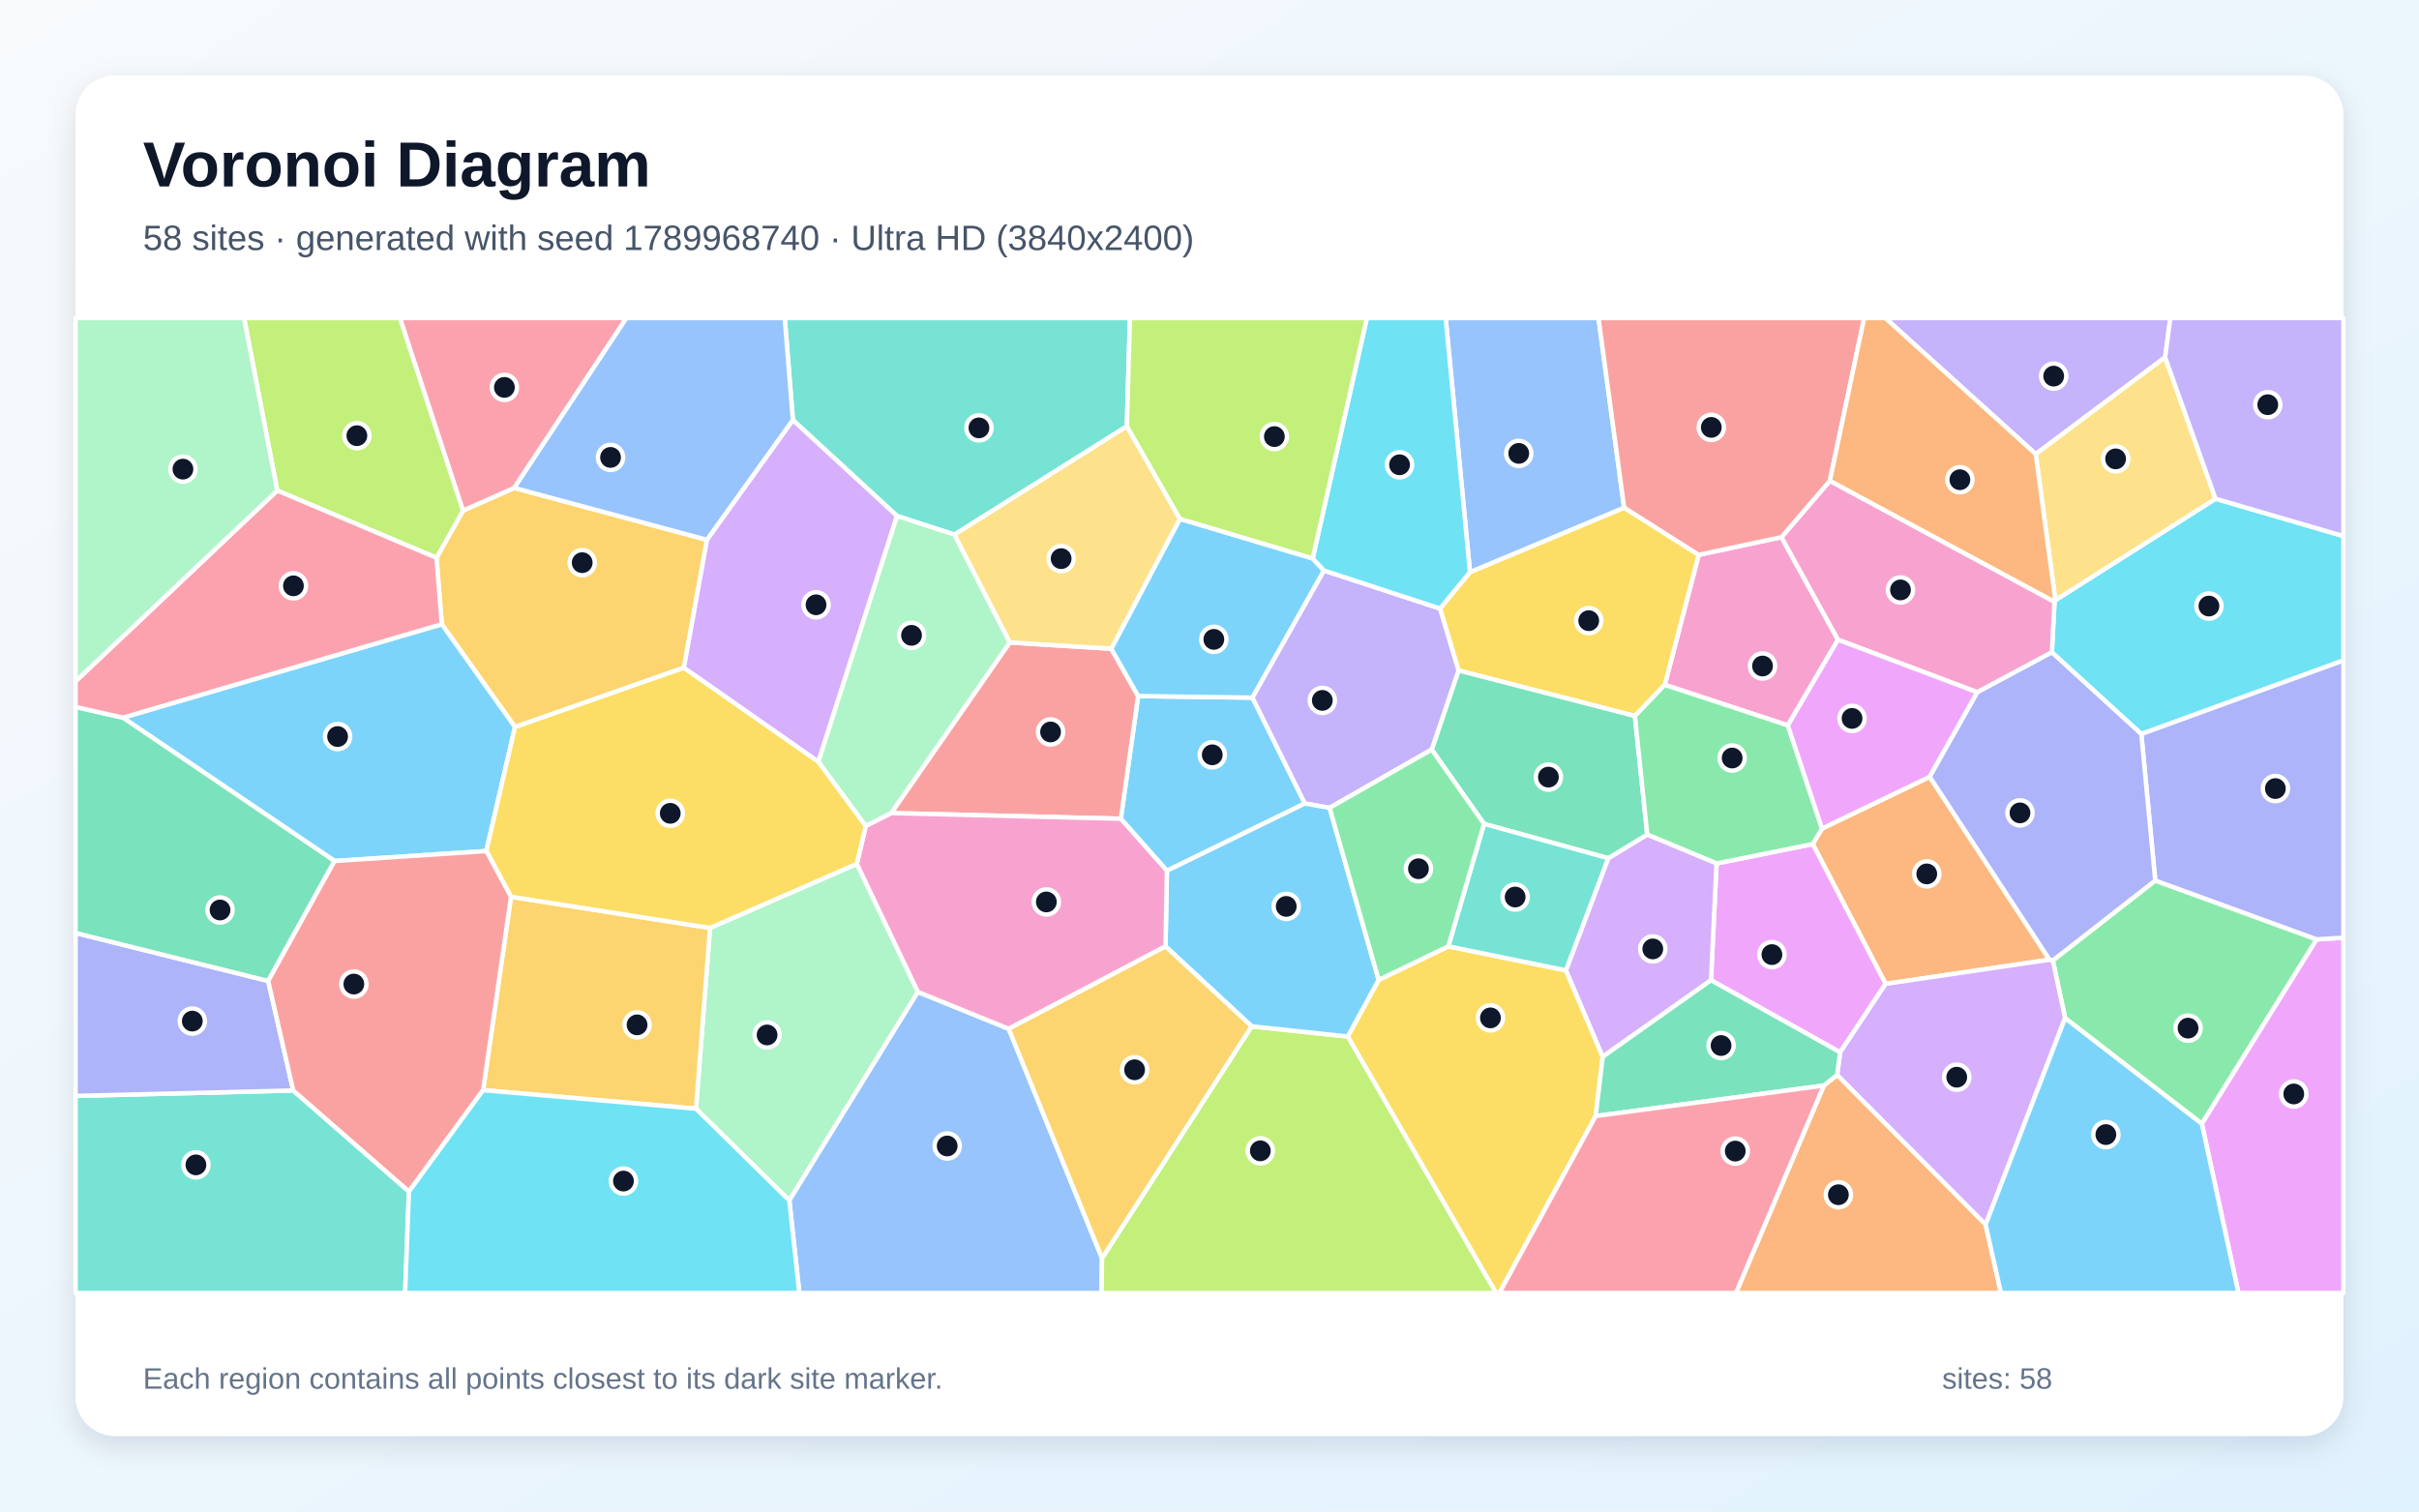
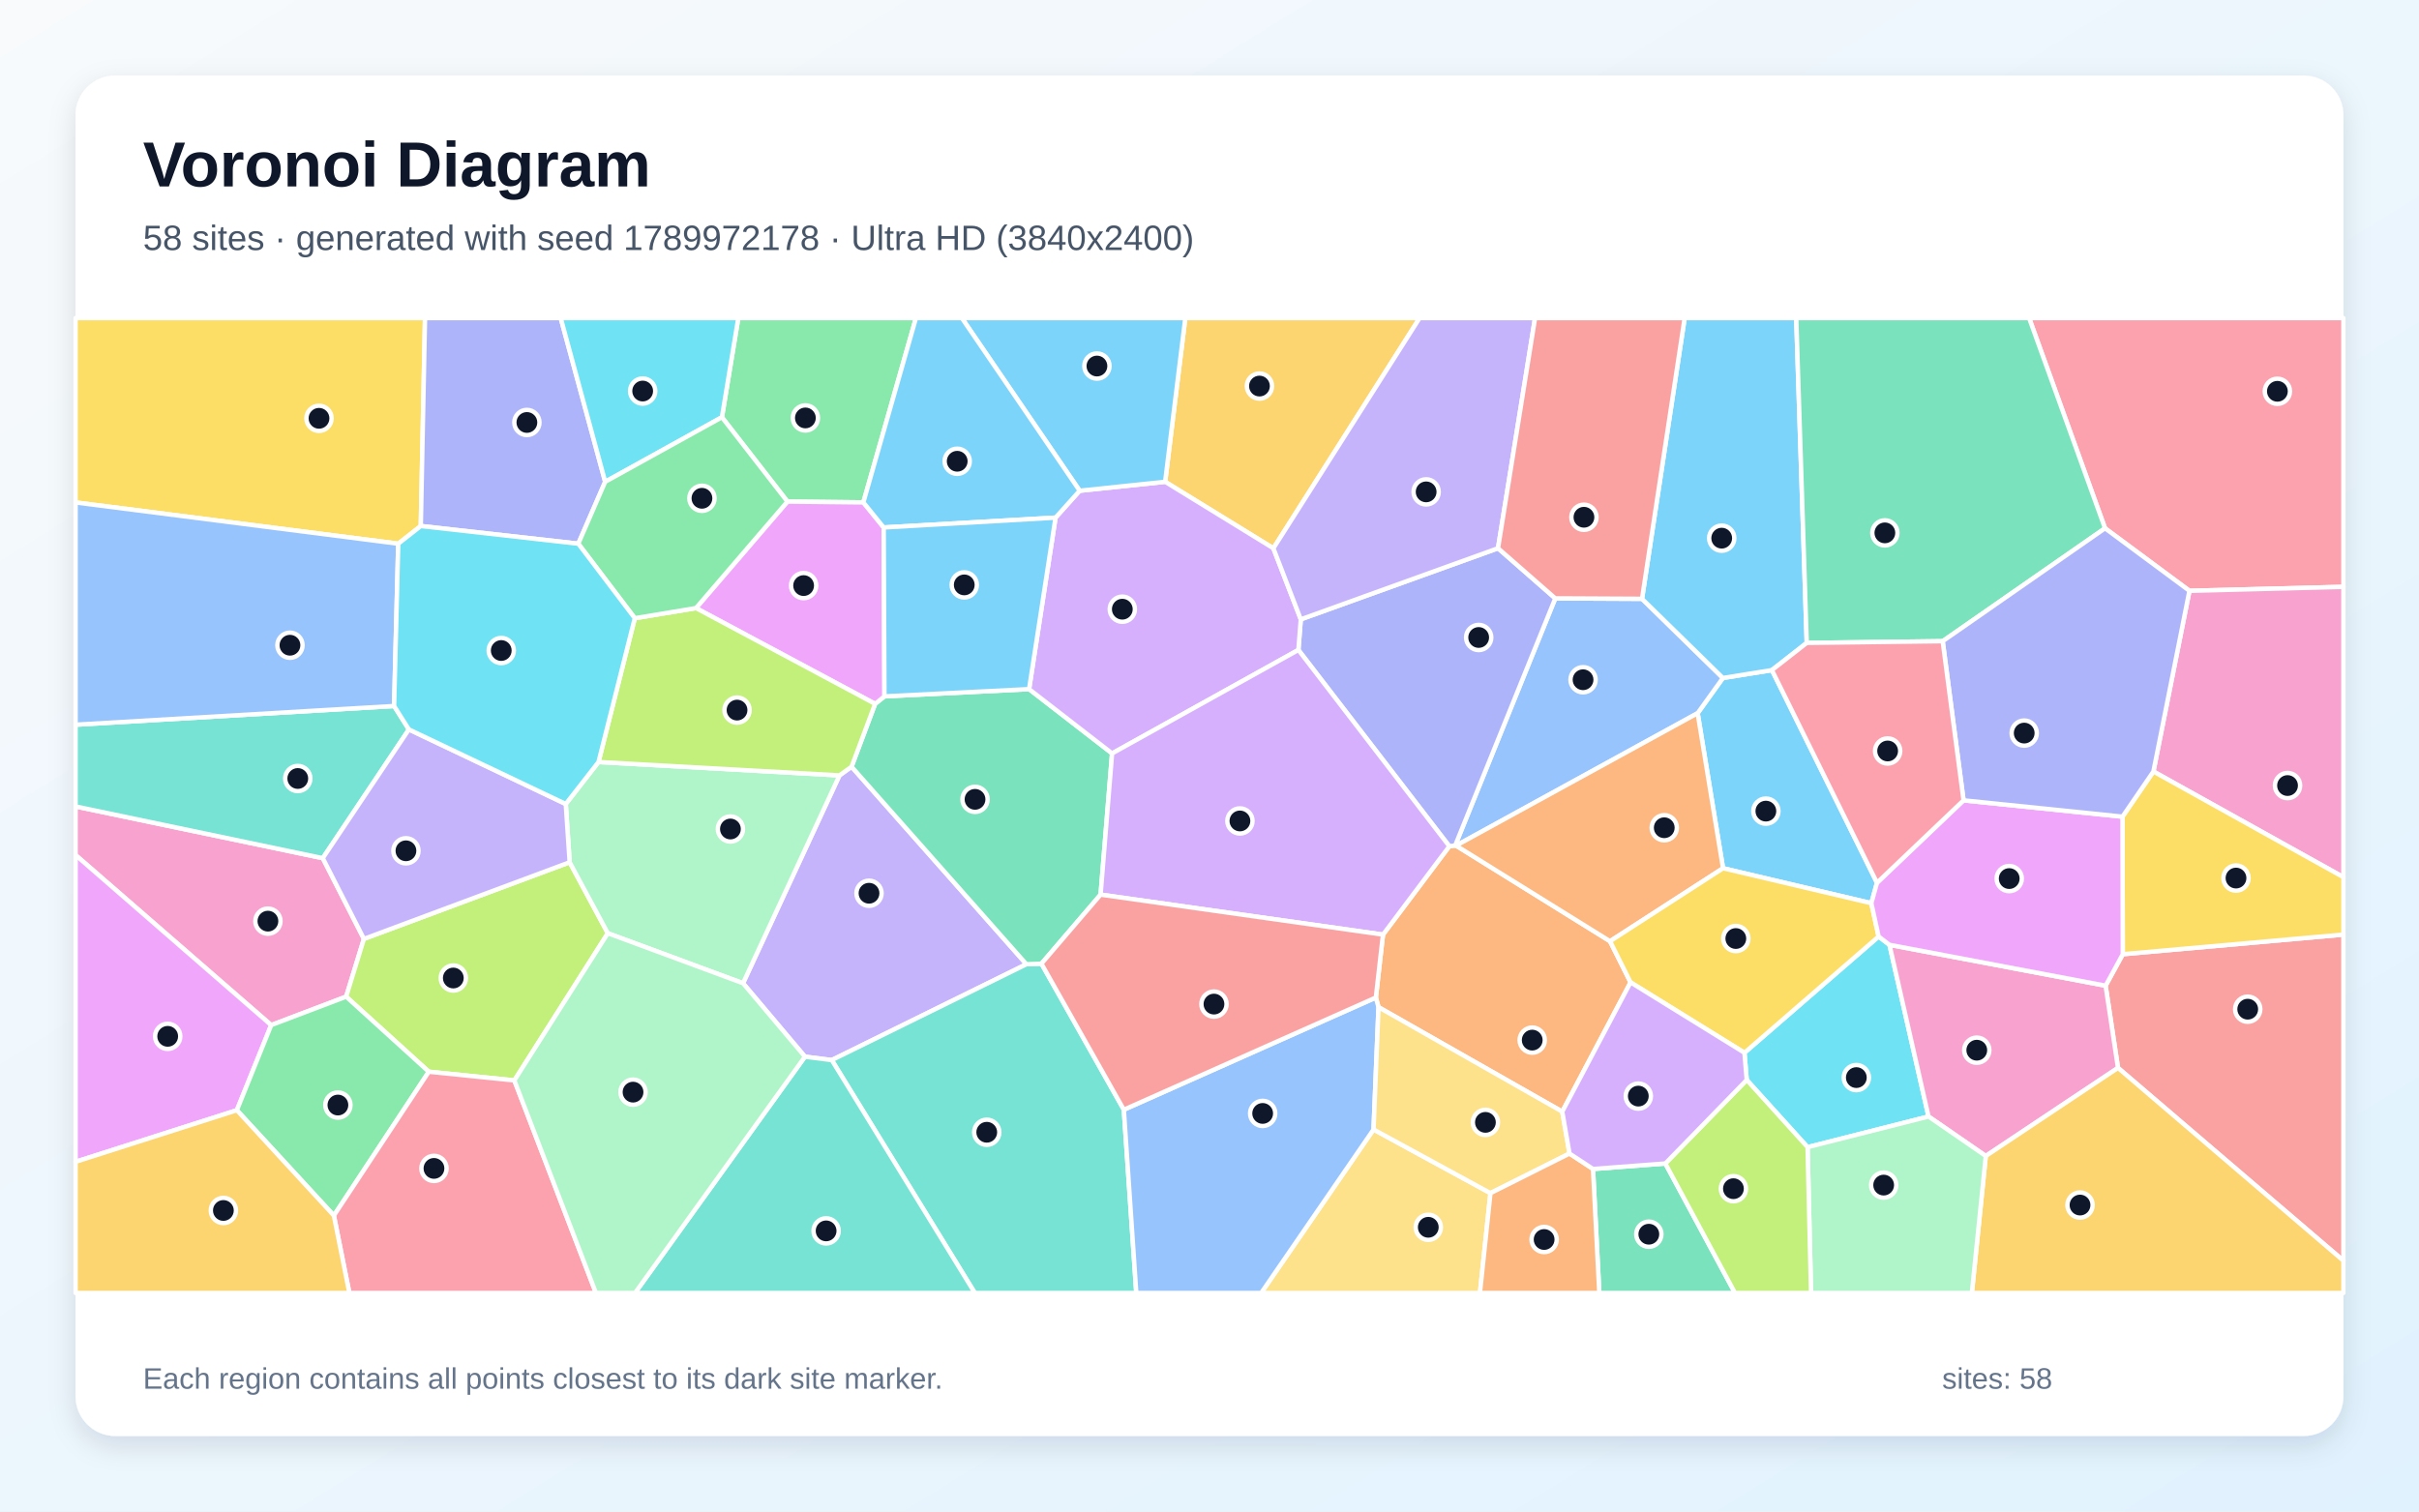
<svg xmlns="http://www.w3.org/2000/svg" width="3840" height="2400" viewBox="0 0 3840 2400" role="img" aria-labelledby="title description">
  <defs>
    <linearGradient id="background" x1="0" y1="0" x2="1" y2="1">
      <stop stop-color="#F8FAFC" />
      <stop offset="1" stop-color="#E0F2FE" />
    </linearGradient>
    <filter id="shadow" x="-5%" y="-5%" width="110%" height="110%">
      <feDropShadow dx="0" dy="15" stdDeviation="22" flood-color="#0F172A" flood-opacity=".12" />
    </filter>
  </defs>
  <rect width="3840" height="2400" fill="url(#background)" />
  <rect x="120" y="120" width="3600" height="2160" rx="63" fill="#FFFFFF" filter="url(#shadow)" />
  <g font-family="Arial, sans-serif">
    <text x="227" y="296" font-size="101" font-weight="700" fill="#0F172A">Voronoi Diagram</text>
-     <text x="227" y="397" font-size="56" fill="#475569">58 sites · generated with seed 1789968740 · Ultra HD (3840x2400)</text>
+     <text x="227" y="397" font-size="56" fill="#475569">58 sites · generated with seed 1789972178 · Ultra HD (3840x2400)</text>
  </g>
  <g stroke="#FFFFFF" stroke-width="7" stroke-linejoin="round">
-     <polygon points="1852.4,1382.6 1779.2,1300.0 1806.7,1105.2 1988.2,1107.7 2071.4,1275.8" fill="#38BDF8" fill-opacity="0.65" />
-     <polygon points="3437.0,567.3 3231.6,721.0 2992.8,505.0 3445.3,505.0" fill="#A78BFA" fill-opacity="0.65" />
-     <polygon points="2827.9,852.9 2917.7,1015.8 2838.1,1151.8 2642.7,1087.4 2696.6,881.0" fill="#F472B6" fill-opacity="0.65" />
-     <polygon points="3253.5,1523.8 2993.3,1562.2 2877.6,1340.2 2892.3,1315.6 3063.3,1233.4" fill="#FB923C" fill-opacity="0.65" />
-     <polygon points="2285.8,966.2 2333.5,908.4 2578.2,806.0 2696.6,881.0 2642.7,1087.4 2595.3,1136.9 2315.3,1064.6" fill="#FACC15" fill-opacity="0.65" />
-     <polygon points="3421.3,1398.1 3677.6,1491.5 3495.3,1784.4 3278.2,1616.6 3258.7,1525.0" fill="#4ADE80" fill-opacity="0.65" />
-     <polygon points="120.0,1740.1 465.5,1731.5 649.2,1891.9 643.1,2053.0 120.0,2053.0" fill="#2DD4BF" fill-opacity="0.65" />
-     <polygon points="2578.2,806.0 2333.5,908.4 2294.9,505.0 2537.5,505.0" fill="#60A5FA" fill-opacity="0.65" />
-     <polygon points="2716.1,1556.4 2724.9,1371.0 2877.6,1340.2 2993.3,1562.2 2921.1,1670.9" fill="#E879F9" fill-opacity="0.65" />
-     <polygon points="2614.9,1325.3 2553.2,1362.8 2355.8,1308.1 2272.7,1190.2 2315.3,1064.6 2595.3,1136.9" fill="#34D399" fill-opacity="0.65" />
-     <polygon points="1414.6,1291.0 1602.8,1020.1 1764.0,1030.0 1806.7,1105.2 1779.2,1300.0" fill="#F87171" fill-opacity="0.65" />
-     <polygon points="425.7,1557.6 465.5,1731.5 120.0,1740.1 120.0,1481.4" fill="#818CF8" fill-opacity="0.65" />
-     <polygon points="1122.3,857.2 1085.7,1060.2 817.5,1154.4 701.3,991.1 692.9,885.7 735.1,810.7 816.3,774.7" fill="#FBBF24" fill-opacity="0.65" />
-     <polygon points="735.1,810.7 692.9,885.7 440.1,778.9 387.4,505.0 635.0,505.0" fill="#A3E635" fill-opacity="0.65" />
-     <polygon points="3152.0,1944.5 2916.3,1707.0 2921.1,1670.9 2993.3,1562.2 3253.5,1523.8 3258.7,1525.0 3278.2,1616.6" fill="#C084FC" fill-opacity="0.65" />
-     <polygon points="816.3,774.7 735.1,810.7 635.0,505.0 994.4,505.0" fill="#FB7185" fill-opacity="0.65" />
-     <polygon points="3399.2,1165.5 3257.2,1035.8 3261.4,955.5 3262.7,953.0 3517.0,791.9 3720.0,851.2 3720.0,1048.7" fill="#22D3EE" fill-opacity="0.65" />
-     <polygon points="1104.8,1760.4 1127.1,1473.4 1360.2,1371.6 1457.1,1575.0 1253.0,1906.1" fill="#86EFAC" fill-opacity="0.65" />
-     <polygon points="3517.0,791.9 3262.7,953.0 3231.6,721.0 3437.0,567.3" fill="#FCD34D" fill-opacity="0.65" />
-     <polygon points="1873.0,823.8 2083.8,886.7 2101.8,905.9 1988.2,1107.7 1806.7,1105.2 1764.0,1030.0" fill="#38BDF8" fill-opacity="0.65" />
-     <polygon points="701.3,991.1 817.5,1154.4 772.0,1351.3 531.1,1367.1 195.1,1139.5" fill="#38BDF8" fill-opacity="0.65" />
-     <polygon points="2101.8,905.9 2285.8,966.2 2315.3,1064.6 2272.7,1190.2 2110.7,1282.7 2071.4,1275.8 1988.2,1107.7" fill="#A78BFA" fill-opacity="0.65" />
-     <polygon points="3261.4,955.5 3257.2,1035.8 3138.9,1099.2 2917.7,1015.8 2827.9,852.9 2904.8,763.4" fill="#F472B6" fill-opacity="0.65" />
-     <polygon points="2895.2,1723.6 2916.3,1707.0 3152.0,1944.5 3176.4,2053.0 2755.7,2053.0" fill="#FB923C" fill-opacity="0.65" />
-     <polygon points="2139.4,1645.8 2188.5,1555.9 2299.1,1502.6 2486.0,1540.8 2544.3,1677.8 2533.0,1772.1 2380.2,2053.0 2374.7,2053.0" fill="#FACC15" fill-opacity="0.65" />
-     <polygon points="2724.9,1371.0 2614.9,1325.3 2595.3,1136.9 2642.7,1087.4 2838.1,1151.8 2892.3,1315.6 2877.6,1340.2" fill="#4ADE80" fill-opacity="0.65" />
-     <polygon points="2486.0,1540.8 2299.1,1502.6 2355.8,1308.1 2553.2,1362.8" fill="#2DD4BF" fill-opacity="0.65" />
-     <polygon points="1253.0,1906.1 1457.1,1575.0 1601.3,1633.6 1749.4,1997.8 1748.6,2053.0 1268.9,2053.0" fill="#60A5FA" fill-opacity="0.65" />
-     <polygon points="3495.3,1784.4 3677.6,1491.5 3720.0,1488.9 3720.0,2053.0 3553.4,2053.0" fill="#E879F9" fill-opacity="0.65" />
-     <polygon points="195.1,1139.5 531.1,1367.1 425.7,1557.6 120.0,1481.4 120.0,1122.5" fill="#34D399" fill-opacity="0.65" />
-     <polygon points="2904.8,763.4 2827.9,852.9 2696.6,881.0 2578.2,806.0 2537.5,505.0 2959.2,505.0" fill="#F87171" fill-opacity="0.65" />
-     <polygon points="3677.6,1491.5 3421.3,1398.1 3399.2,1165.5 3720.0,1048.7 3720.0,1488.9" fill="#818CF8" fill-opacity="0.65" />
-     <polygon points="766.9,1730.9 811.2,1423.9 1127.1,1473.4 1104.8,1760.4" fill="#FBBF24" fill-opacity="0.65" />
-     <polygon points="1749.4,1997.8 1986.9,1629.6 2139.4,1645.8 2374.7,2053.0 1748.6,2053.0" fill="#A3E635" fill-opacity="0.65" />
-     <polygon points="2544.3,1677.8 2486.0,1540.8 2553.2,1362.8 2614.9,1325.3 2724.9,1371.0 2716.1,1556.4" fill="#C084FC" fill-opacity="0.65" />
-     <polygon points="440.1,778.9 692.9,885.7 701.3,991.1 195.1,1139.5 120.0,1122.5 120.0,1081.7" fill="#FB7185" fill-opacity="0.65" />
-     <polygon points="2333.5,908.4 2285.8,966.2 2101.8,905.9 2083.8,886.7 2169.8,505.0 2294.9,505.0" fill="#22D3EE" fill-opacity="0.65" />
-     <polygon points="440.1,778.9 120.0,1081.7 120.0,505.0 387.4,505.0" fill="#86EFAC" fill-opacity="0.65" />
-     <polygon points="1514.9,848.8 1788.8,676.6 1873.0,823.8 1764.0,1030.0 1602.8,1020.1" fill="#FCD34D" fill-opacity="0.65" />
-     <polygon points="3152.0,1944.5 3278.2,1616.6 3495.3,1784.4 3553.4,2053.0 3176.4,2053.0" fill="#38BDF8" fill-opacity="0.65" />
-     <polygon points="1986.9,1629.6 1850.2,1502.7 1852.4,1382.6 2071.4,1275.8 2110.7,1282.7 2188.5,1555.9 2139.4,1645.8" fill="#38BDF8" fill-opacity="0.65" />
-     <polygon points="3517.0,791.9 3437.0,567.3 3445.3,505.0 3720.0,505.0 3720.0,851.2" fill="#A78BFA" fill-opacity="0.65" />
-     <polygon points="1850.2,1502.7 1601.3,1633.6 1457.1,1575.0 1360.2,1371.6 1374.4,1311.3 1414.6,1291.0 1779.2,1300.0 1852.4,1382.6" fill="#F472B6" fill-opacity="0.65" />
-     <polygon points="3262.7,953.0 3261.4,955.5 2904.8,763.4 2959.2,505.0 2992.8,505.0 3231.6,721.0" fill="#FB923C" fill-opacity="0.65" />
-     <polygon points="1374.4,1311.3 1360.2,1371.6 1127.1,1473.4 811.2,1423.9 772.0,1351.3 817.5,1154.4 1085.7,1060.2 1299.2,1209.4" fill="#FACC15" fill-opacity="0.65" />
-     <polygon points="2299.1,1502.6 2188.5,1555.9 2110.7,1282.7 2272.7,1190.2 2355.8,1308.1" fill="#4ADE80" fill-opacity="0.65" />
-     <polygon points="1788.8,676.6 1514.9,848.8 1424.0,819.3 1258.7,667.1 1245.7,505.0 1793.8,505.0" fill="#2DD4BF" fill-opacity="0.65" />
-     <polygon points="1258.7,667.1 1122.3,857.2 816.3,774.7 994.4,505.0 1245.7,505.0" fill="#60A5FA" fill-opacity="0.65" />
-     <polygon points="3138.9,1099.2 3063.3,1233.4 2892.3,1315.6 2838.1,1151.8 2917.7,1015.8" fill="#E879F9" fill-opacity="0.65" />
-     <polygon points="2533.0,1772.1 2544.3,1677.8 2716.1,1556.4 2921.1,1670.9 2916.3,1707.0 2895.2,1723.6" fill="#34D399" fill-opacity="0.65" />
-     <polygon points="811.2,1423.9 766.9,1730.9 649.2,1891.9 465.5,1731.5 425.7,1557.6 531.1,1367.1 772.0,1351.3" fill="#F87171" fill-opacity="0.65" />
-     <polygon points="3138.9,1099.2 3257.2,1035.8 3399.2,1165.5 3421.3,1398.1 3258.7,1525.0 3253.5,1523.8 3063.3,1233.4" fill="#818CF8" fill-opacity="0.65" />
-     <polygon points="1850.2,1502.7 1986.9,1629.6 1749.4,1997.8 1601.3,1633.6" fill="#FBBF24" fill-opacity="0.65" />
-     <polygon points="2083.8,886.7 1873.0,823.8 1788.8,676.6 1793.8,505.0 2169.8,505.0" fill="#A3E635" fill-opacity="0.65" />
-     <polygon points="1258.7,667.1 1424.0,819.3 1299.2,1209.4 1085.7,1060.2 1122.3,857.2" fill="#C084FC" fill-opacity="0.65" />
-     <polygon points="2533.0,1772.1 2895.2,1723.6 2755.7,2053.0 2380.2,2053.0" fill="#FB7185" fill-opacity="0.65" />
-     <polygon points="649.2,1891.9 766.9,1730.9 1104.8,1760.4 1253.0,1906.1 1268.9,2053.0 643.1,2053.0" fill="#22D3EE" fill-opacity="0.65" />
-     <polygon points="1424.0,819.3 1514.9,848.8 1602.8,1020.1 1414.6,1291.0 1374.4,1311.3 1299.2,1209.4" fill="#86EFAC" fill-opacity="0.65" />
+     <polygon points="2812.8,1064.0 2979.6,1401.7 2970.6,1434.1 2735.2,1378.6 2694.9,1132.4 2735.0,1076.5" fill="#38BDF8" fill-opacity="0.65" />
+     <polygon points="1277.8,1677.8 1179.5,1561.2 1332.6,1231.2 1351.8,1217.4 1629.4,1531.0 1320.4,1683.2" fill="#A78BFA" fill-opacity="0.65" />
+     <polygon points="512.4,1362.6 577.7,1490.8 549.5,1582.5 430.5,1627.7 120.0,1357.7 120.0,1280.5" fill="#F472B6" fill-opacity="0.65" />
+     <polygon points="2480.0,1765.1 2188.3,1599.2 2184.1,1583.9 2195.4,1484.0 2300.7,1343.7 2310.0,1342.5 2311.4,1342.7 2555.8,1494.5 2588.4,1559.8" fill="#FB923C" fill-opacity="0.65" />
+     <polygon points="668.0,835.2 632.2,863.3 120.0,797.8 120.0,505.0 674.7,505.0" fill="#FACC15" fill-opacity="0.65" />
+     <polygon points="1370.5,797.7 1250.0,796.4 1146.0,662.5 1172.0,505.0 1454.0,505.0" fill="#4ADE80" fill-opacity="0.65" />
+     <polygon points="1320.4,1683.2 1629.4,1531.0 1653.2,1530.1 1784.0,1762.0 1803.8,2053.0 1547.5,2053.0" fill="#2DD4BF" fill-opacity="0.65" />
+     <polygon points="2311.4,1342.7 2310.0,1342.5 2468.9,950.1 2606.6,950.8 2735.0,1076.5 2694.9,1132.4" fill="#60A5FA" fill-opacity="0.65" />
+     <polygon points="120.0,1844.7 120.0,1357.7 430.5,1627.7 376.0,1762.8" fill="#E879F9" fill-opacity="0.65" />
+     <polygon points="1389.2,1117.6 1404.0,1105.7 1633.6,1094.2 1765.4,1196.3 1747.1,1420.5 1653.2,1530.1 1629.4,1531.0 1351.8,1217.4" fill="#34D399" fill-opacity="0.65" />
+     <polygon points="3362.2,1695.6 3342.5,1565.1 3369.8,1515.1 3720.0,1483.9 3720.0,2001.8" fill="#F87171" fill-opacity="0.65" />
+     <polygon points="2378.0,870.5 2468.9,950.1 2310.0,1342.5 2300.7,1343.7 2061.1,1032.0 2064.9,983.4" fill="#818CF8" fill-opacity="0.65" />
+     <polygon points="2021.4,870.6 1849.6,765.0 1881.6,505.0 2253.5,505.0" fill="#FBBF24" fill-opacity="0.65" />
+     <polygon points="816.5,1715.5 680.7,1701.7 549.5,1582.5 577.7,1490.8 904.3,1369.1 964.9,1481.8" fill="#A3E635" fill-opacity="0.65" />
+     <polygon points="1675.6,821.9 1713.9,779.2 1849.6,765.0 2021.4,870.6 2064.9,983.4 2061.1,1032.0 1765.4,1196.3 1633.6,1094.2" fill="#C084FC" fill-opacity="0.65" />
+     <polygon points="3475.6,938.1 3341.6,838.8 3221.1,505.0 3720.0,505.0 3720.0,931.8" fill="#FB7185" fill-opacity="0.65" />
+     <polygon points="2869.4,1821.5 2772.8,1714.7 2769.2,1671.6 2982.2,1487.0 2999.4,1500.2 3061.4,1772.8" fill="#22D3EE" fill-opacity="0.65" />
+     <polygon points="964.9,1481.8 904.3,1369.1 898.1,1276.6 950.1,1209.9 1332.6,1231.2 1179.5,1561.2" fill="#86EFAC" fill-opacity="0.65" />
+     <polygon points="2180.4,1793.4 2366.0,1894.5 2349.3,2053.0 2002.0,2053.0" fill="#FCD34D" fill-opacity="0.65" />
+     <polygon points="1849.6,765.0 1713.9,779.2 1526.9,505.0 1881.6,505.0" fill="#38BDF8" fill-opacity="0.65" />
+     <polygon points="2868.1,1020.8 2812.8,1064.0 2735.0,1076.5 2606.6,950.8 2674.3,505.0 2851.4,505.0" fill="#38BDF8" fill-opacity="0.65" />
+     <polygon points="2378.0,870.5 2064.9,983.4 2021.4,870.6 2253.5,505.0 2436.8,505.0" fill="#A78BFA" fill-opacity="0.65" />
+     <polygon points="3152.3,1835.5 3061.4,1772.8 2999.4,1500.2 3342.5,1565.1 3362.2,1695.6" fill="#F472B6" fill-opacity="0.65" />
+     <polygon points="2555.8,1494.5 2311.4,1342.7 2694.9,1132.4 2735.2,1378.6" fill="#FB923C" fill-opacity="0.65" />
+     <polygon points="2982.2,1487.0 2769.2,1671.6 2588.4,1559.8 2555.8,1494.5 2735.2,1378.6 2970.6,1434.1" fill="#FACC15" fill-opacity="0.65" />
+     <polygon points="376.0,1762.8 430.5,1627.7 549.5,1582.5 680.7,1701.7 530.0,1930.1" fill="#4ADE80" fill-opacity="0.65" />
+     <polygon points="625.6,1121.0 649.1,1158.2 512.4,1362.6 120.0,1280.5 120.0,1150.7" fill="#2DD4BF" fill-opacity="0.65" />
+     <polygon points="1784.0,1762.0 2184.1,1583.9 2188.3,1599.2 2180.4,1793.4 2002.0,2053.0 1803.8,2053.0" fill="#60A5FA" fill-opacity="0.65" />
+     <polygon points="1402.8,837.5 1404.0,1105.7 1389.2,1117.6 1104.8,965.5 1250.0,796.4 1370.5,797.7" fill="#E879F9" fill-opacity="0.65" />
+     <polygon points="2528.8,1856.1 2643.6,1847.4 2754.2,2053.0 2538.8,2053.0" fill="#34D399" fill-opacity="0.65" />
+     <polygon points="2606.6,950.8 2468.9,950.1 2378.0,870.5 2436.8,505.0 2674.3,505.0" fill="#F87171" fill-opacity="0.65" />
+     <polygon points="960.7,765.0 918.0,863.3 668.0,835.2 674.7,505.0 890.1,505.0" fill="#818CF8" fill-opacity="0.65" />
+     <polygon points="3152.3,1835.5 3362.2,1695.6 3720.0,2001.8 3720.0,2053.0 3130.2,2053.0" fill="#FBBF24" fill-opacity="0.65" />
+     <polygon points="950.1,1209.9 1007.7,981.6 1104.8,965.5 1389.2,1117.6 1351.8,1217.4 1332.6,1231.2" fill="#A3E635" fill-opacity="0.65" />
+     <polygon points="2061.1,1032.0 2300.7,1343.7 2195.4,1484.0 1747.1,1420.5 1765.4,1196.3" fill="#C084FC" fill-opacity="0.65" />
+     <polygon points="530.0,1930.1 680.7,1701.7 816.5,1715.5 946.0,2053.0 554.6,2053.0" fill="#FB7185" fill-opacity="0.65" />
+     <polygon points="1146.0,662.5 960.7,765.0 890.1,505.0 1172.0,505.0" fill="#22D3EE" fill-opacity="0.65" />
+     <polygon points="2869.4,1821.5 3061.4,1772.8 3152.3,1835.5 3130.2,2053.0 2874.9,2053.0" fill="#86EFAC" fill-opacity="0.65" />
+     <polygon points="2491.5,1831.6 2366.0,1894.5 2180.4,1793.4 2188.3,1599.2 2480.0,1765.1" fill="#FCD34D" fill-opacity="0.65" />
+     <polygon points="1713.9,779.2 1675.6,821.9 1402.8,837.5 1370.5,797.7 1454.0,505.0 1526.9,505.0" fill="#38BDF8" fill-opacity="0.65" />
+     <polygon points="1675.6,821.9 1633.6,1094.2 1404.0,1105.7 1402.8,837.5" fill="#38BDF8" fill-opacity="0.65" />
+     <polygon points="898.1,1276.6 904.3,1369.1 577.7,1490.8 512.4,1362.6 649.1,1158.2" fill="#A78BFA" fill-opacity="0.65" />
+     <polygon points="3418.4,1225.0 3475.6,938.1 3720.0,931.8 3720.0,1392.8" fill="#F472B6" fill-opacity="0.65" />
+     <polygon points="2366.0,1894.5 2491.5,1831.6 2528.8,1856.1 2538.8,2053.0 2349.3,2053.0" fill="#FB923C" fill-opacity="0.65" />
+     <polygon points="3369.8,1515.1 3369.3,1296.7 3418.4,1225.0 3720.0,1392.8 3720.0,1483.9" fill="#FACC15" fill-opacity="0.65" />
+     <polygon points="1007.7,981.6 918.0,863.3 960.7,765.0 1146.0,662.5 1250.0,796.4 1104.8,965.5" fill="#4ADE80" fill-opacity="0.65" />
+     <polygon points="1277.8,1677.8 1320.4,1683.2 1547.5,2053.0 1008.0,2053.0" fill="#2DD4BF" fill-opacity="0.65" />
+     <polygon points="625.6,1121.0 120.0,1150.7 120.0,797.8 632.2,863.3" fill="#60A5FA" fill-opacity="0.65" />
+     <polygon points="2999.4,1500.2 2982.2,1487.0 2970.6,1434.1 2979.6,1401.7 3117.0,1270.8 3369.3,1296.7 3369.8,1515.1 3342.5,1565.1" fill="#E879F9" fill-opacity="0.65" />
+     <polygon points="3341.6,838.8 3083.9,1018.1 2868.1,1020.8 2851.4,505.0 3221.1,505.0" fill="#34D399" fill-opacity="0.65" />
+     <polygon points="1784.0,1762.0 1653.2,1530.1 1747.1,1420.5 2195.4,1484.0 2184.1,1583.9" fill="#F87171" fill-opacity="0.65" />
+     <polygon points="3083.9,1018.1 3341.6,838.8 3475.6,938.1 3418.4,1225.0 3369.3,1296.7 3117.0,1270.8" fill="#818CF8" fill-opacity="0.65" />
+     <polygon points="120.0,1844.7 376.0,1762.8 530.0,1930.1 554.6,2053.0 120.0,2053.0" fill="#FBBF24" fill-opacity="0.65" />
+     <polygon points="2643.6,1847.4 2772.8,1714.7 2869.4,1821.5 2874.9,2053.0 2754.2,2053.0" fill="#A3E635" fill-opacity="0.65" />
+     <polygon points="2643.6,1847.4 2528.8,1856.1 2491.5,1831.6 2480.0,1765.1 2588.4,1559.8 2769.2,1671.6 2772.8,1714.7" fill="#C084FC" fill-opacity="0.65" />
+     <polygon points="2868.1,1020.8 3083.9,1018.1 3117.0,1270.8 2979.6,1401.7 2812.8,1064.0" fill="#FB7185" fill-opacity="0.65" />
+     <polygon points="918.0,863.3 1007.7,981.6 950.1,1209.9 898.1,1276.6 649.1,1158.2 625.6,1121.0 632.2,863.3 668.0,835.2" fill="#22D3EE" fill-opacity="0.65" />
+     <polygon points="816.5,1715.5 964.9,1481.8 1179.5,1561.2 1277.8,1677.8 1008.0,2053.0 946.0,2053.0" fill="#86EFAC" fill-opacity="0.65" />
  </g>
  <g>
-     <circle cx="1924.4" cy="1198.5" r="20" fill="#0F172A" stroke="#FFFFFF" stroke-width="7" />
-     <circle cx="3260.1" cy="597.2" r="20" fill="#0F172A" stroke="#FFFFFF" stroke-width="7" />
-     <circle cx="2797.9" cy="1057.5" r="20" fill="#0F172A" stroke="#FFFFFF" stroke-width="7" />
-     <circle cx="3058.6" cy="1387.6" r="20" fill="#0F172A" stroke="#FFFFFF" stroke-width="7" />
-     <circle cx="2522.0" cy="985.5" r="20" fill="#0F172A" stroke="#FFFFFF" stroke-width="7" />
-     <circle cx="3473.4" cy="1632.5" r="20" fill="#0F172A" stroke="#FFFFFF" stroke-width="7" />
-     <circle cx="311.0" cy="1849.6" r="20" fill="#0F172A" stroke="#FFFFFF" stroke-width="7" />
-     <circle cx="2410.9" cy="719.9" r="20" fill="#0F172A" stroke="#FFFFFF" stroke-width="7" />
-     <circle cx="2812.8" cy="1515.7" r="20" fill="#0F172A" stroke="#FFFFFF" stroke-width="7" />
-     <circle cx="2458.0" cy="1233.9" r="20" fill="#0F172A" stroke="#FFFFFF" stroke-width="7" />
-     <circle cx="1667.7" cy="1162.2" r="20" fill="#0F172A" stroke="#FFFFFF" stroke-width="7" />
-     <circle cx="305.3" cy="1621.3" r="20" fill="#0F172A" stroke="#FFFFFF" stroke-width="7" />
-     <circle cx="924.2" cy="893.4" r="20" fill="#0F172A" stroke="#FFFFFF" stroke-width="7" />
-     <circle cx="566.5" cy="691.8" r="20" fill="#0F172A" stroke="#FFFFFF" stroke-width="7" />
-     <circle cx="3106.2" cy="1710.4" r="20" fill="#0F172A" stroke="#FFFFFF" stroke-width="7" />
-     <circle cx="800.7" cy="615.1" r="20" fill="#0F172A" stroke="#FFFFFF" stroke-width="7" />
-     <circle cx="3506.5" cy="962.3" r="20" fill="#0F172A" stroke="#FFFFFF" stroke-width="7" />
-     <circle cx="1217.7" cy="1643.3" r="20" fill="#0F172A" stroke="#FFFFFF" stroke-width="7" />
-     <circle cx="3358.4" cy="728.6" r="20" fill="#0F172A" stroke="#FFFFFF" stroke-width="7" />
-     <circle cx="1926.9" cy="1015.2" r="20" fill="#0F172A" stroke="#FFFFFF" stroke-width="7" />
-     <circle cx="535.9" cy="1169.5" r="20" fill="#0F172A" stroke="#FFFFFF" stroke-width="7" />
-     <circle cx="2099.1" cy="1112.1" r="20" fill="#0F172A" stroke="#FFFFFF" stroke-width="7" />
-     <circle cx="3016.9" cy="936.7" r="20" fill="#0F172A" stroke="#FFFFFF" stroke-width="7" />
-     <circle cx="2918.3" cy="1897.0" r="20" fill="#0F172A" stroke="#FFFFFF" stroke-width="7" />
-     <circle cx="2366.0" cy="1616.2" r="20" fill="#0F172A" stroke="#FFFFFF" stroke-width="7" />
-     <circle cx="2749.7" cy="1203.6" r="20" fill="#0F172A" stroke="#FFFFFF" stroke-width="7" />
-     <circle cx="2405.2" cy="1424.3" r="20" fill="#0F172A" stroke="#FFFFFF" stroke-width="7" />
-     <circle cx="1503.6" cy="1819.6" r="20" fill="#0F172A" stroke="#FFFFFF" stroke-width="7" />
-     <circle cx="3641.2" cy="1737.0" r="20" fill="#0F172A" stroke="#FFFFFF" stroke-width="7" />
-     <circle cx="349.3" cy="1444.9" r="20" fill="#0F172A" stroke="#FFFFFF" stroke-width="7" />
-     <circle cx="2716.6" cy="678.6" r="20" fill="#0F172A" stroke="#FFFFFF" stroke-width="7" />
-     <circle cx="3612.0" cy="1252.1" r="20" fill="#0F172A" stroke="#FFFFFF" stroke-width="7" />
-     <circle cx="1011.3" cy="1627.3" r="20" fill="#0F172A" stroke="#FFFFFF" stroke-width="7" />
-     <circle cx="2000.7" cy="1827.3" r="20" fill="#0F172A" stroke="#FFFFFF" stroke-width="7" />
-     <circle cx="2623.7" cy="1506.7" r="20" fill="#0F172A" stroke="#FFFFFF" stroke-width="7" />
-     <circle cx="465.8" cy="930.2" r="20" fill="#0F172A" stroke="#FFFFFF" stroke-width="7" />
-     <circle cx="2221.7" cy="738.0" r="20" fill="#0F172A" stroke="#FFFFFF" stroke-width="7" />
-     <circle cx="290.4" cy="744.9" r="20" fill="#0F172A" stroke="#FFFFFF" stroke-width="7" />
-     <circle cx="1684.5" cy="887.0" r="20" fill="#0F172A" stroke="#FFFFFF" stroke-width="7" />
-     <circle cx="3342.9" cy="1801.5" r="20" fill="#0F172A" stroke="#FFFFFF" stroke-width="7" />
-     <circle cx="2041.8" cy="1439.2" r="20" fill="#0F172A" stroke="#FFFFFF" stroke-width="7" />
-     <circle cx="3599.9" cy="642.6" r="20" fill="#0F172A" stroke="#FFFFFF" stroke-width="7" />
-     <circle cx="1661.0" cy="1432.1" r="20" fill="#0F172A" stroke="#FFFFFF" stroke-width="7" />
-     <circle cx="3111.2" cy="761.7" r="20" fill="#0F172A" stroke="#FFFFFF" stroke-width="7" />
-     <circle cx="1064.0" cy="1291.4" r="20" fill="#0F172A" stroke="#FFFFFF" stroke-width="7" />
-     <circle cx="2251.7" cy="1379.4" r="20" fill="#0F172A" stroke="#FFFFFF" stroke-width="7" />
-     <circle cx="1554.0" cy="679.4" r="20" fill="#0F172A" stroke="#FFFFFF" stroke-width="7" />
-     <circle cx="969.2" cy="726.3" r="20" fill="#0F172A" stroke="#FFFFFF" stroke-width="7" />
-     <circle cx="2940.0" cy="1140.7" r="20" fill="#0F172A" stroke="#FFFFFF" stroke-width="7" />
-     <circle cx="2732.1" cy="1660.1" r="20" fill="#0F172A" stroke="#FFFFFF" stroke-width="7" />
-     <circle cx="561.7" cy="1562.5" r="20" fill="#0F172A" stroke="#FFFFFF" stroke-width="7" />
-     <circle cx="3206.6" cy="1290.7" r="20" fill="#0F172A" stroke="#FFFFFF" stroke-width="7" />
-     <circle cx="1801.1" cy="1698.6" r="20" fill="#0F172A" stroke="#FFFFFF" stroke-width="7" />
-     <circle cx="2023.0" cy="693.2" r="20" fill="#0F172A" stroke="#FFFFFF" stroke-width="7" />
-     <circle cx="1295.4" cy="960.3" r="20" fill="#0F172A" stroke="#FFFFFF" stroke-width="7" />
-     <circle cx="2754.6" cy="1827.7" r="20" fill="#0F172A" stroke="#FFFFFF" stroke-width="7" />
-     <circle cx="989.7" cy="1875.3" r="20" fill="#0F172A" stroke="#FFFFFF" stroke-width="7" />
-     <circle cx="1447.0" cy="1008.8" r="20" fill="#0F172A" stroke="#FFFFFF" stroke-width="7" />
+     <circle cx="2803.2" cy="1287.9" r="20" fill="#0F172A" stroke="#FFFFFF" stroke-width="7" />
+     <circle cx="1379.5" cy="1418.3" r="20" fill="#0F172A" stroke="#FFFFFF" stroke-width="7" />
+     <circle cx="425.3" cy="1462.6" r="20" fill="#0F172A" stroke="#FFFFFF" stroke-width="7" />
+     <circle cx="2432.3" cy="1651.5" r="20" fill="#0F172A" stroke="#FFFFFF" stroke-width="7" />
+     <circle cx="506.4" cy="664.2" r="20" fill="#0F172A" stroke="#FFFFFF" stroke-width="7" />
+     <circle cx="1278.5" cy="663.6" r="20" fill="#0F172A" stroke="#FFFFFF" stroke-width="7" />
+     <circle cx="1566.4" cy="1797.8" r="20" fill="#0F172A" stroke="#FFFFFF" stroke-width="7" />
+     <circle cx="2513.0" cy="1079.3" r="20" fill="#0F172A" stroke="#FFFFFF" stroke-width="7" />
+     <circle cx="266.2" cy="1645.5" r="20" fill="#0F172A" stroke="#FFFFFF" stroke-width="7" />
+     <circle cx="1547.8" cy="1269.2" r="20" fill="#0F172A" stroke="#FFFFFF" stroke-width="7" />
+     <circle cx="3568.1" cy="1602.4" r="20" fill="#0F172A" stroke="#FFFFFF" stroke-width="7" />
+     <circle cx="2347.3" cy="1012.2" r="20" fill="#0F172A" stroke="#FFFFFF" stroke-width="7" />
+     <circle cx="1999.3" cy="613.0" r="20" fill="#0F172A" stroke="#FFFFFF" stroke-width="7" />
+     <circle cx="719.6" cy="1552.9" r="20" fill="#0F172A" stroke="#FFFFFF" stroke-width="7" />
+     <circle cx="1781.6" cy="967.3" r="20" fill="#0F172A" stroke="#FFFFFF" stroke-width="7" />
+     <circle cx="3615.2" cy="621.3" r="20" fill="#0F172A" stroke="#FFFFFF" stroke-width="7" />
+     <circle cx="2946.8" cy="1711.0" r="20" fill="#0F172A" stroke="#FFFFFF" stroke-width="7" />
+     <circle cx="1159.5" cy="1316.3" r="20" fill="#0F172A" stroke="#FFFFFF" stroke-width="7" />
+     <circle cx="2267.3" cy="1948.7" r="20" fill="#0F172A" stroke="#FFFFFF" stroke-width="7" />
+     <circle cx="1741.3" cy="581.2" r="20" fill="#0F172A" stroke="#FFFFFF" stroke-width="7" />
+     <circle cx="2733.1" cy="854.5" r="20" fill="#0F172A" stroke="#FFFFFF" stroke-width="7" />
+     <circle cx="2263.9" cy="781.0" r="20" fill="#0F172A" stroke="#FFFFFF" stroke-width="7" />
+     <circle cx="3138.0" cy="1667.5" r="20" fill="#0F172A" stroke="#FFFFFF" stroke-width="7" />
+     <circle cx="2641.9" cy="1314.3" r="20" fill="#0F172A" stroke="#FFFFFF" stroke-width="7" />
+     <circle cx="2755.5" cy="1490.2" r="20" fill="#0F172A" stroke="#FFFFFF" stroke-width="7" />
+     <circle cx="536.4" cy="1754.6" r="20" fill="#0F172A" stroke="#FFFFFF" stroke-width="7" />
+     <circle cx="472.7" cy="1236.1" r="20" fill="#0F172A" stroke="#FFFFFF" stroke-width="7" />
+     <circle cx="2004.4" cy="1767.9" r="20" fill="#0F172A" stroke="#FFFFFF" stroke-width="7" />
+     <circle cx="1275.7" cy="929.8" r="20" fill="#0F172A" stroke="#FFFFFF" stroke-width="7" />
+     <circle cx="2617.4" cy="1959.7" r="20" fill="#0F172A" stroke="#FFFFFF" stroke-width="7" />
+     <circle cx="2514.4" cy="821.3" r="20" fill="#0F172A" stroke="#FFFFFF" stroke-width="7" />
+     <circle cx="836.4" cy="670.8" r="20" fill="#0F172A" stroke="#FFFFFF" stroke-width="7" />
+     <circle cx="3301.9" cy="1913.4" r="20" fill="#0F172A" stroke="#FFFFFF" stroke-width="7" />
+     <circle cx="1170.0" cy="1127.5" r="20" fill="#0F172A" stroke="#FFFFFF" stroke-width="7" />
+     <circle cx="1968.3" cy="1303.5" r="20" fill="#0F172A" stroke="#FFFFFF" stroke-width="7" />
+     <circle cx="688.9" cy="1855.2" r="20" fill="#0F172A" stroke="#FFFFFF" stroke-width="7" />
+     <circle cx="1020.2" cy="620.9" r="20" fill="#0F172A" stroke="#FFFFFF" stroke-width="7" />
+     <circle cx="2990.2" cy="1881.7" r="20" fill="#0F172A" stroke="#FFFFFF" stroke-width="7" />
+     <circle cx="2358.0" cy="1782.1" r="20" fill="#0F172A" stroke="#FFFFFF" stroke-width="7" />
+     <circle cx="1519.5" cy="732.4" r="20" fill="#0F172A" stroke="#FFFFFF" stroke-width="7" />
+     <circle cx="1530.7" cy="928.7" r="20" fill="#0F172A" stroke="#FFFFFF" stroke-width="7" />
+     <circle cx="644.4" cy="1350.9" r="20" fill="#0F172A" stroke="#FFFFFF" stroke-width="7" />
+     <circle cx="3631.3" cy="1247.3" r="20" fill="#0F172A" stroke="#FFFFFF" stroke-width="7" />
+     <circle cx="2451.2" cy="1968.1" r="20" fill="#0F172A" stroke="#FFFFFF" stroke-width="7" />
+     <circle cx="3549.5" cy="1394.2" r="20" fill="#0F172A" stroke="#FFFFFF" stroke-width="7" />
+     <circle cx="1114.3" cy="791.2" r="20" fill="#0F172A" stroke="#FFFFFF" stroke-width="7" />
+     <circle cx="1311.4" cy="1954.4" r="20" fill="#0F172A" stroke="#FFFFFF" stroke-width="7" />
+     <circle cx="460.3" cy="1024.5" r="20" fill="#0F172A" stroke="#FFFFFF" stroke-width="7" />
+     <circle cx="3189.5" cy="1395.0" r="20" fill="#0F172A" stroke="#FFFFFF" stroke-width="7" />
+     <circle cx="2992.1" cy="846.1" r="20" fill="#0F172A" stroke="#FFFFFF" stroke-width="7" />
+     <circle cx="1927.1" cy="1594.3" r="20" fill="#0F172A" stroke="#FFFFFF" stroke-width="7" />
+     <circle cx="3213.3" cy="1164.0" r="20" fill="#0F172A" stroke="#FFFFFF" stroke-width="7" />
+     <circle cx="354.6" cy="1922.0" r="20" fill="#0F172A" stroke="#FFFFFF" stroke-width="7" />
+     <circle cx="2751.7" cy="1887.4" r="20" fill="#0F172A" stroke="#FFFFFF" stroke-width="7" />
+     <circle cx="2600.7" cy="1740.4" r="20" fill="#0F172A" stroke="#FFFFFF" stroke-width="7" />
+     <circle cx="2996.5" cy="1192.4" r="20" fill="#0F172A" stroke="#FFFFFF" stroke-width="7" />
+     <circle cx="795.7" cy="1032.9" r="20" fill="#0F172A" stroke="#FFFFFF" stroke-width="7" />
+     <circle cx="1004.9" cy="1734.1" r="20" fill="#0F172A" stroke="#FFFFFF" stroke-width="7" />
  </g>
  <g font-family="Arial, sans-serif" font-size="47" fill="#64748B">
    <text x="227" y="2205">Each region contains all points closest to its dark site marker.</text>
    <text x="3083" y="2205">sites: 58</text>
  </g>
</svg>
